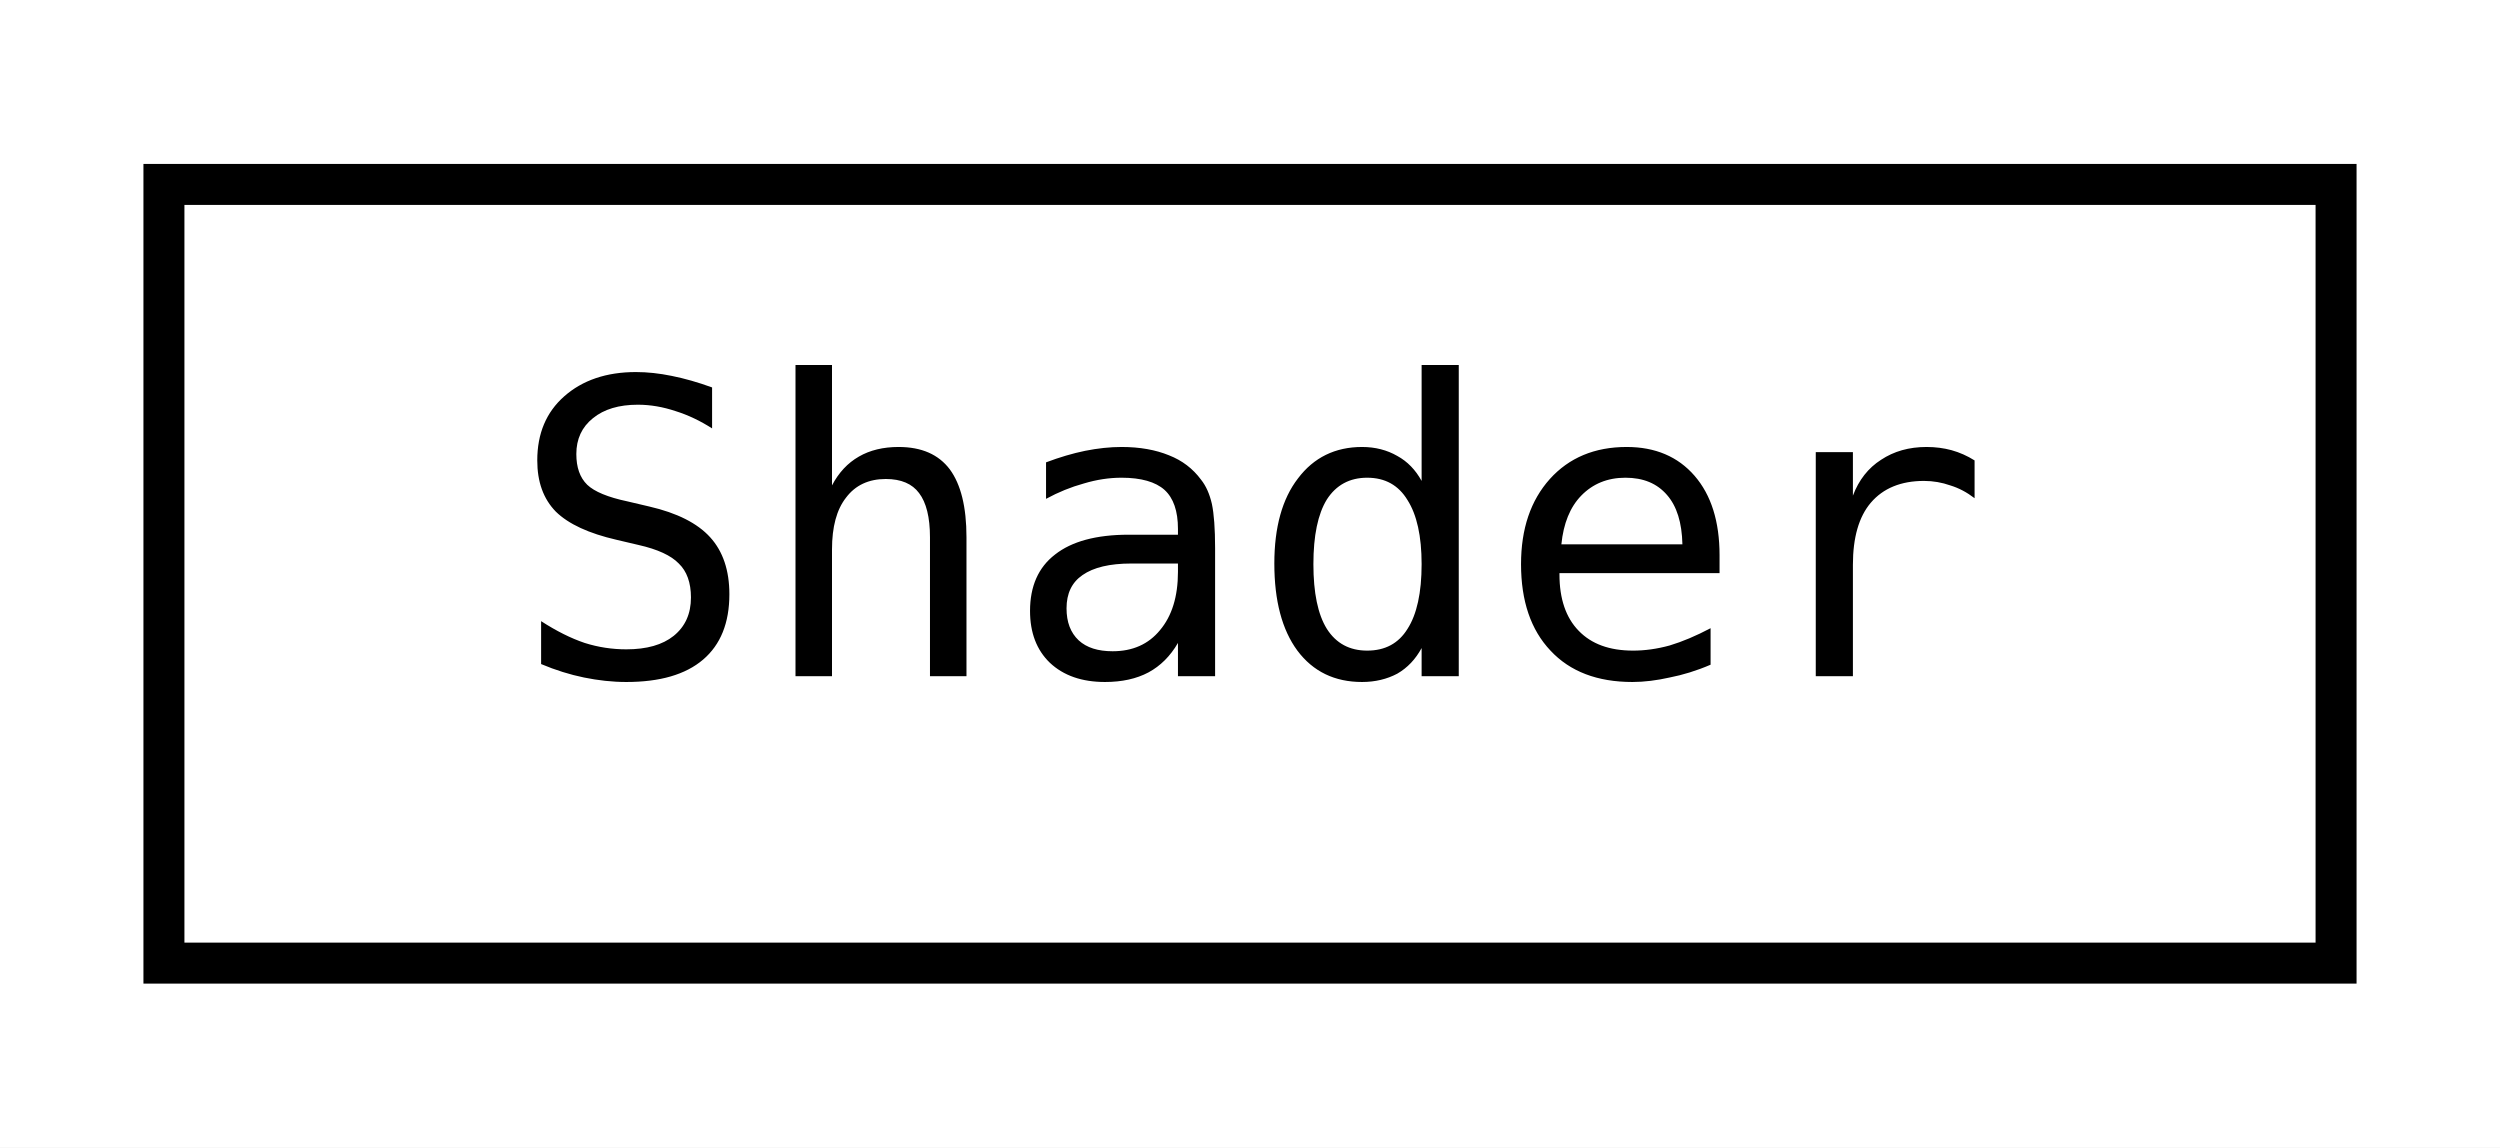
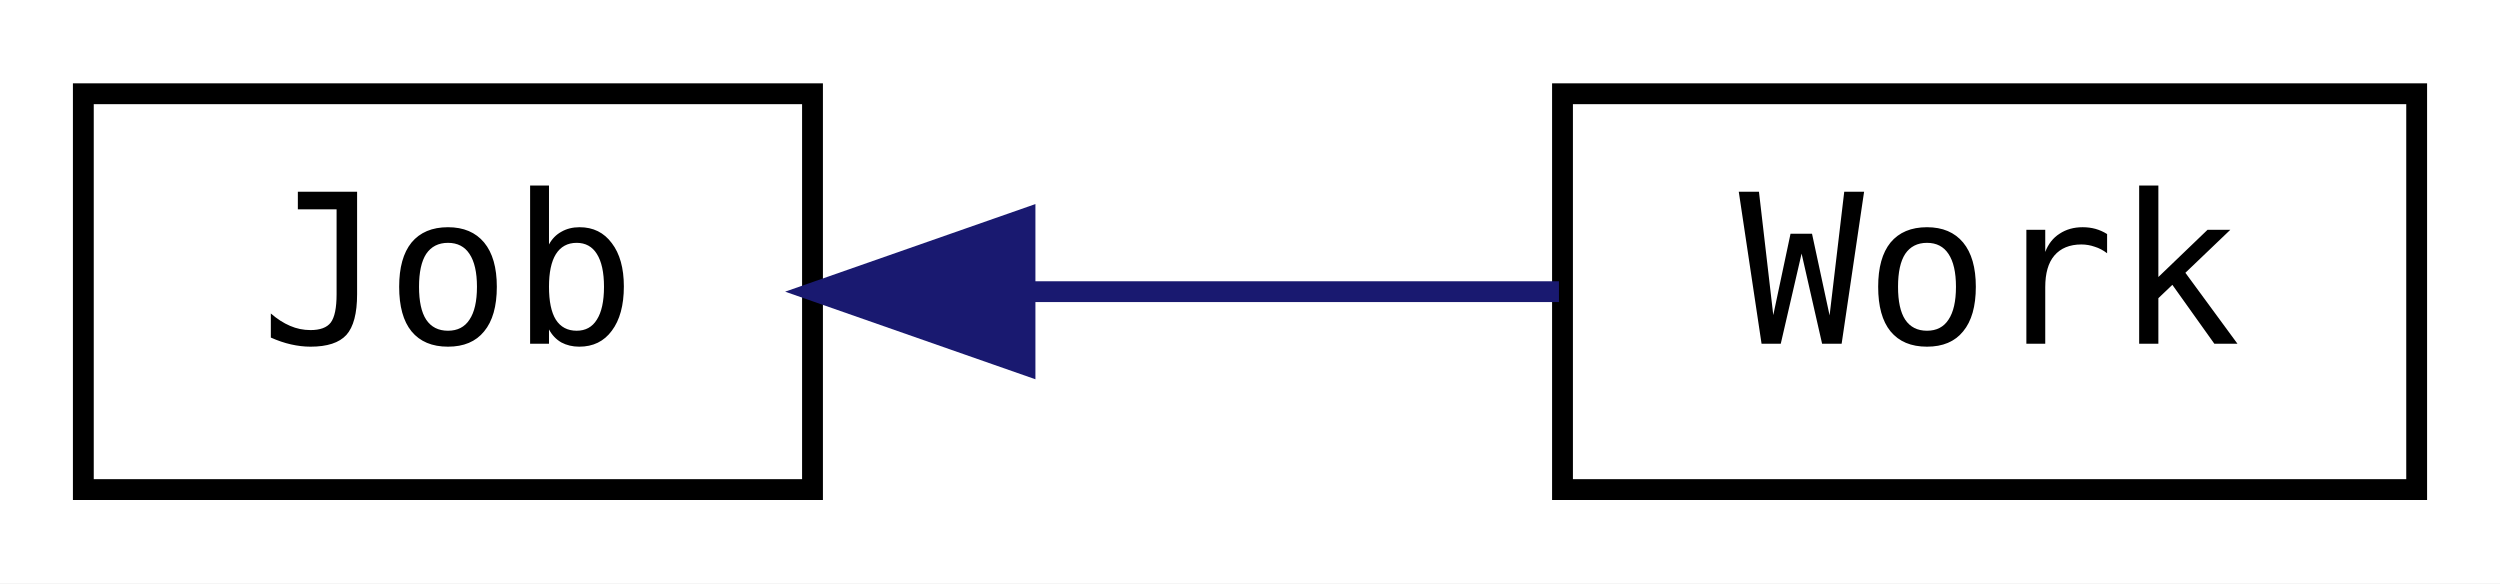
- <svg xmlns="http://www.w3.org/2000/svg" xmlns:xlink="http://www.w3.org/1999/xlink" width="61pt" height="28pt" viewBox="0.00 0.00 61.00 28.00">
+ <svg xmlns="http://www.w3.org/2000/svg" xmlns:xlink="http://www.w3.org/1999/xlink" width="120pt" height="28pt" viewBox="0.00 0.00 120.00 28.00">
  <g id="graph0" class="graph" transform="scale(1 1) rotate(0) translate(4 24)">
-     <polygon fill="white" stroke="transparent" points="-4,4 -4,-24 57,-24 57,4 -4,4" />
+     <polygon fill="white" stroke="transparent" points="-4,4 -4,-24 116,-24 116,4 -4,4" />
    <g id="node1" class="node">
      <g id="a_node1">
-         <a xlink:href="classjngl_1_1Shader.html" target="_top" xlink:title="Fragment or vertex GLSL shader.">
-           <polygon fill="white" stroke="black" points="0,-0.5 0,-19.5 53,-19.5 53,-0.5 0,-0.5" />
-           <text text-anchor="middle" x="26.5" y="-7.5" font-family="'Consolas',monospace" font-size="10.00">Shader</text>
+         <a xlink:href="classjngl_1_1Job.html" target="_top" xlink:title="Background job which stays part of the main loop independent of the active jngl::Work.">
+           <polygon fill="white" stroke="black" points="0,-0.5 0,-19.5 35,-19.5 35,-0.5 0,-0.5" />
+           <text text-anchor="middle" x="17.5" y="-7.5" font-family="'Consolas',monospace" font-size="10.00">Job</text>
        </a>
      </g>
    </g>
+     <g id="node2" class="node">
+       <g id="a_node2">
+         <a xlink:href="classjngl_1_1Work.html" target="_top" xlink:title="Active state of the game, e.g. a menu or the game itself.">
+           <polygon fill="white" stroke="black" points="71,-0.5 71,-19.5 112,-19.5 112,-0.5 71,-0.5" />
+           <text text-anchor="middle" x="91.5" y="-7.5" font-family="'Consolas',monospace" font-size="10.00">Work</text>
+         </a>
+       </g>
+     </g>
+     <g id="edge1" class="edge">
+       <path fill="none" stroke="midnightblue" d="M45.36,-10C53.81,-10 62.97,-10 70.83,-10" />
+       <polygon fill="midnightblue" stroke="midnightblue" points="45.2,-6.5 35.2,-10 45.2,-13.5 45.2,-6.5" />
+     </g>
  </g>
</svg>
